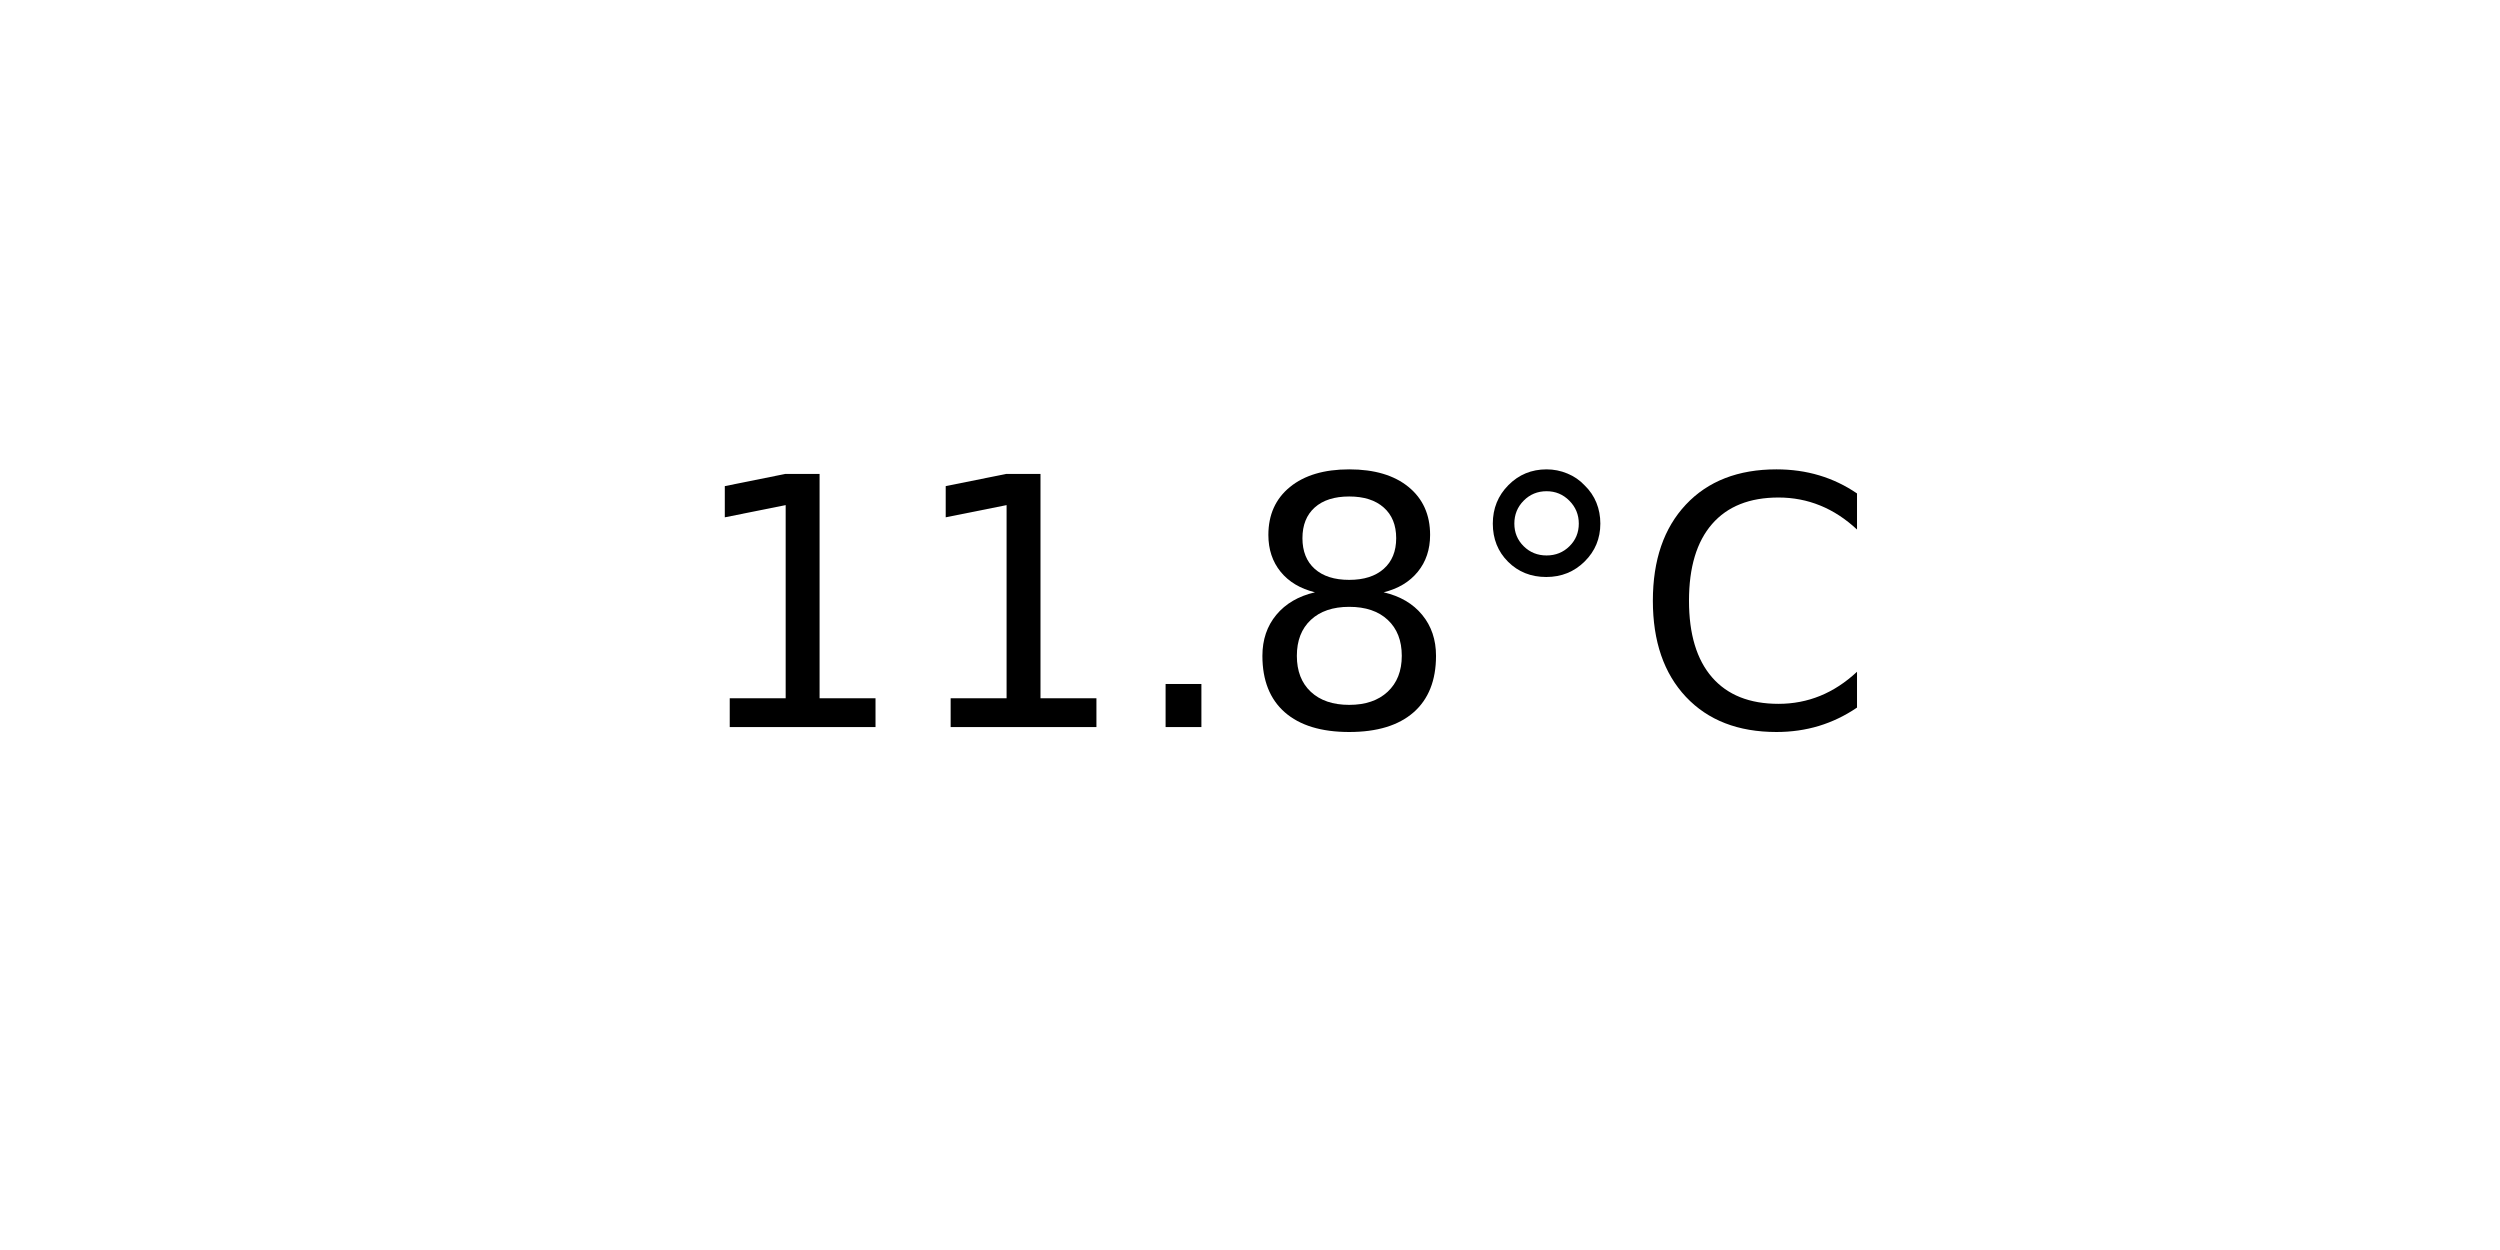
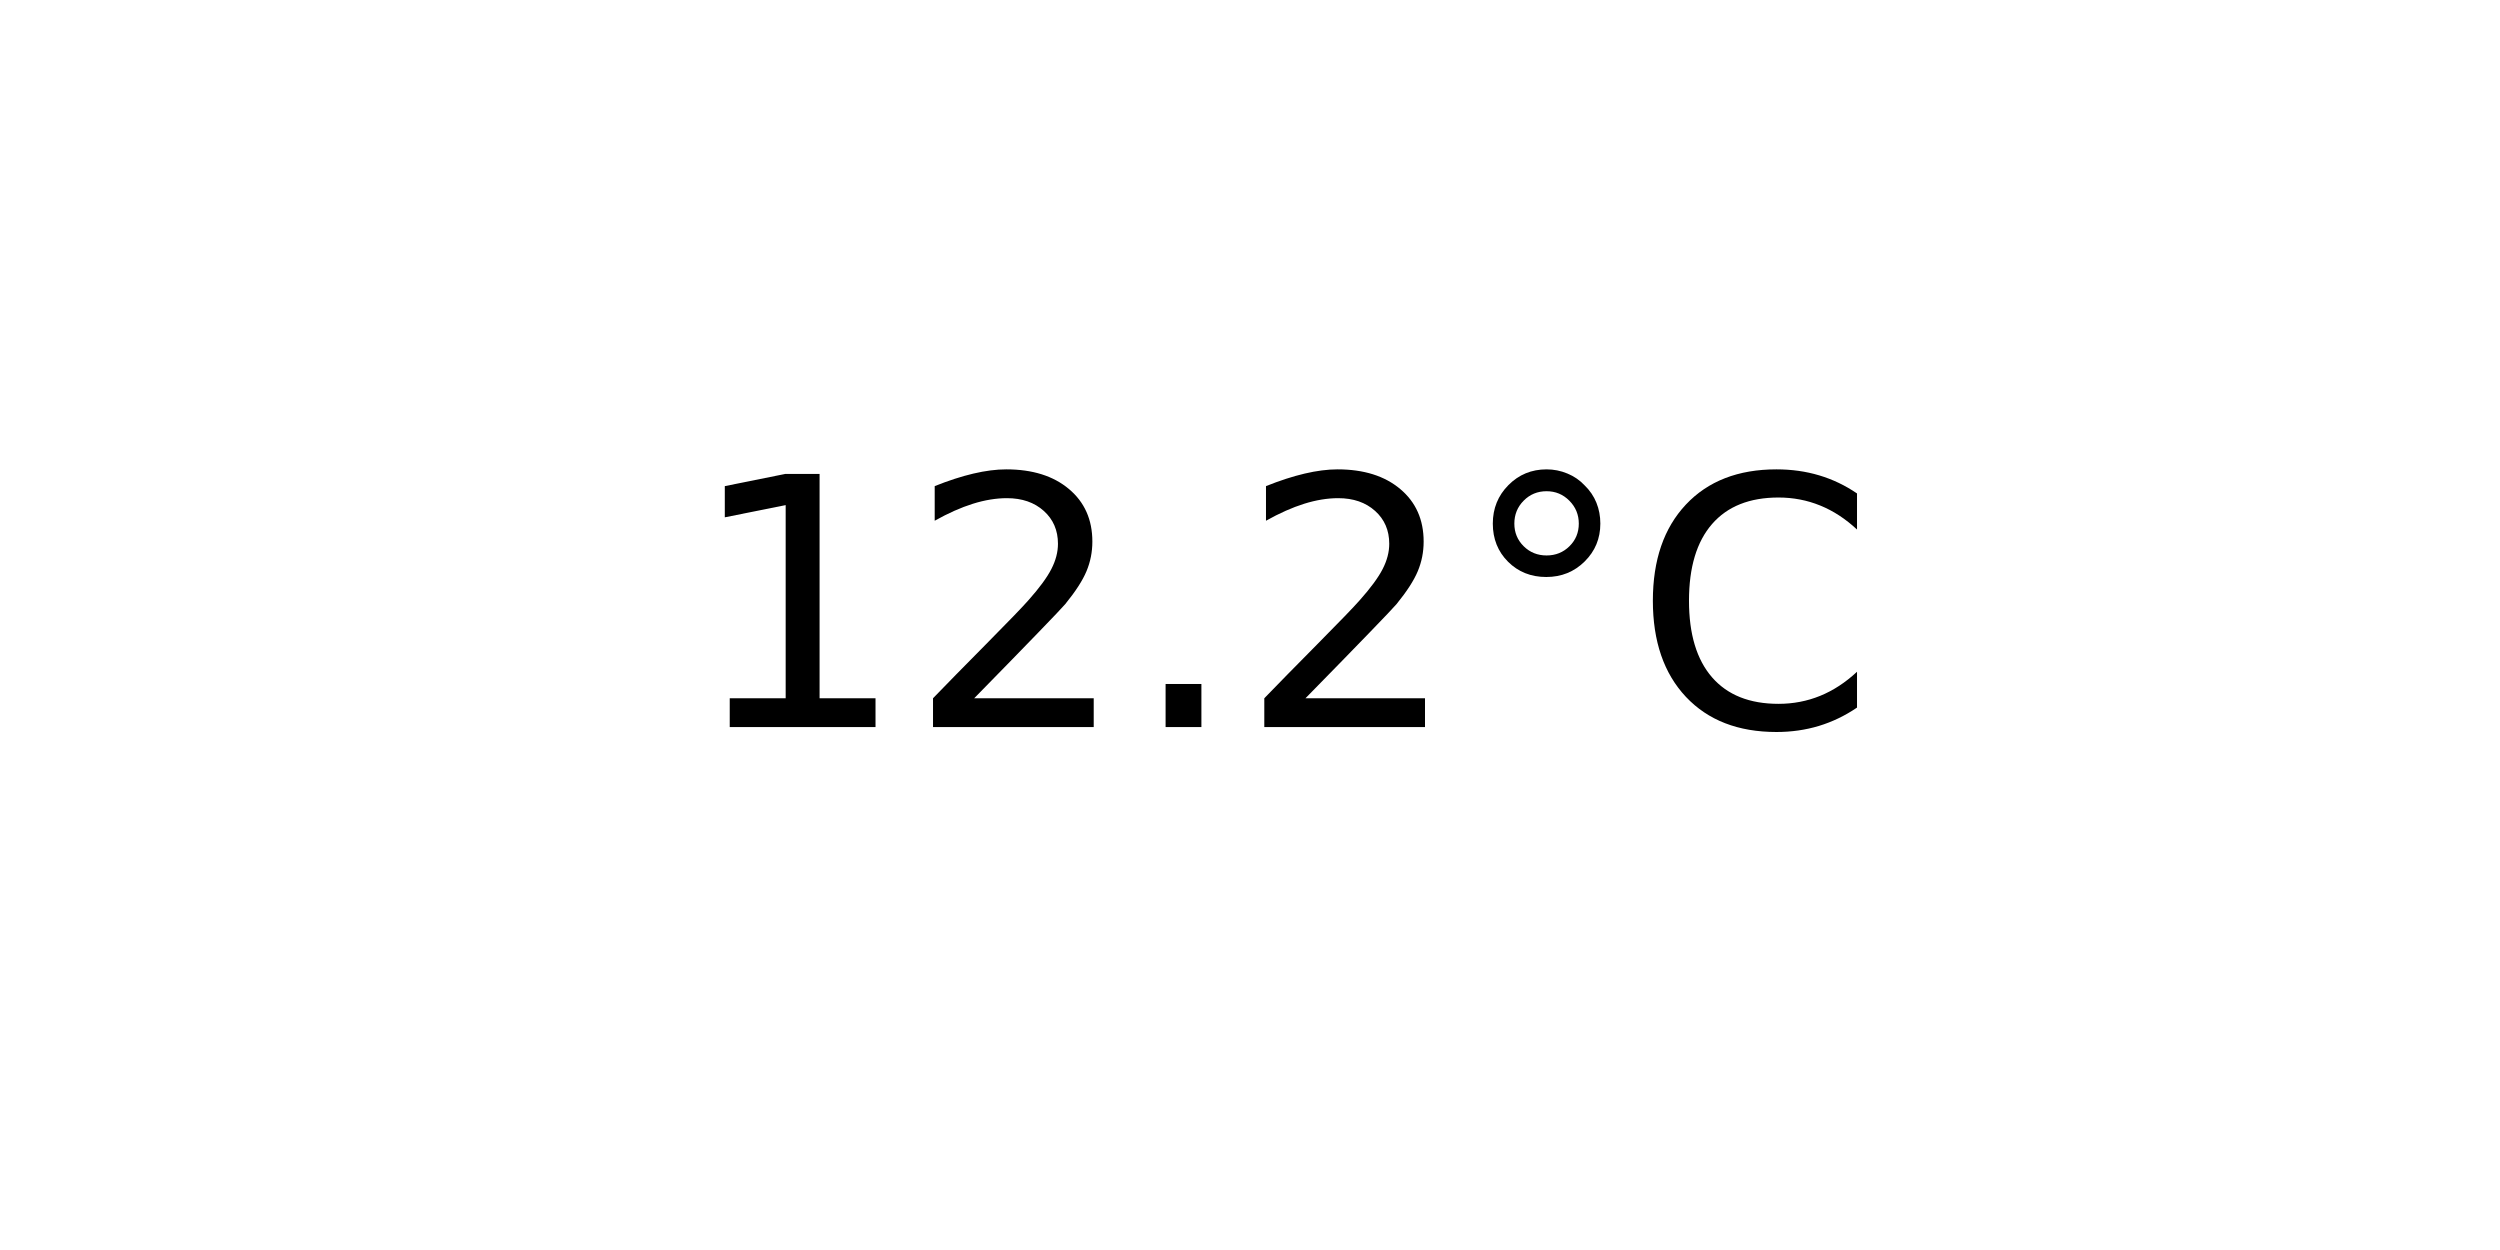
<svg xmlns="http://www.w3.org/2000/svg" xmlns:xlink="http://www.w3.org/1999/xlink" width="72pt" height="36pt" viewBox="0 0 72 36" version="1.1">
  <defs>
    <style type="text/css">*{stroke-linejoin: round; stroke-linecap: butt}</style>
  </defs>
  <g id="figure_1">
    <g id="axes_1">
      <g id="text_1">
        <g transform="translate(19.77578 20.93937) scale(0.1 -0.1)">
          <defs>
            <path id="DejaVuSans-31" d="M 794 531  L 1825 531  L 1825 4091  L 703 3866  L 703 4441  L 1819 4666  L 2450 4666  L 2450 531  L 3481 531  L 3481 0  L 794 0  L 794 531  z " transform="scale(0.015625)" />
+             <path id="DejaVuSans-32" d="M 1228 531  L 3431 531  L 3431 0  L 469 0  L 469 531  Q 828 903 1448 1529  Q 2069 2156 2228 2338  Q 2531 2678 2651 2914  Q 2772 3150 2772 3378  Q 2772 3750 2511 3984  Q 2250 4219 1831 4219  Q 1534 4219 1204 4116  Q 875 4013 500 3803  L 500 4441  Q 881 4594 1212 4672  Q 1544 4750 1819 4750  Q 2544 4750 2975 4387  Q 3406 4025 3406 3419  Q 3406 3131 3298 2873  Q 3191 2616 2906 2266  Q 2828 2175 2409 1742  Q 1991 1309 1228 531  z " transform="scale(0.015625)" />
            <path id="DejaVuSans-2e" d="M 684 794  L 1344 794  L 1344 0  L 684 0  L 684 794  z " transform="scale(0.015625)" />
-             <path id="DejaVuSans-38" d="M 2034 2216  Q 1584 2216 1326 1975  Q 1069 1734 1069 1313  Q 1069 891 1326 650  Q 1584 409 2034 409  Q 2484 409 2743 651  Q 3003 894 3003 1313  Q 3003 1734 2745 1975  Q 2488 2216 2034 2216  z M 1403 2484  Q 997 2584 770 2862  Q 544 3141 544 3541  Q 544 4100 942 4425  Q 1341 4750 2034 4750  Q 2731 4750 3128 4425  Q 3525 4100 3525 3541  Q 3525 3141 3298 2862  Q 3072 2584 2669 2484  Q 3125 2378 3379 2068  Q 3634 1759 3634 1313  Q 3634 634 3220 271  Q 2806 -91 2034 -91  Q 1263 -91 848 271  Q 434 634 434 1313  Q 434 1759 690 2068  Q 947 2378 1403 2484  z M 1172 3481  Q 1172 3119 1398 2916  Q 1625 2713 2034 2713  Q 2441 2713 2670 2916  Q 2900 3119 2900 3481  Q 2900 3844 2670 4047  Q 2441 4250 2034 4250  Q 1625 4250 1398 4047  Q 1172 3844 1172 3481  z " transform="scale(0.015625)" />
            <path id="DejaVuSans-b0" d="M 1600 4347  Q 1350 4347 1178 4173  Q 1006 4000 1006 3750  Q 1006 3503 1178 3333  Q 1350 3163 1600 3163  Q 1850 3163 2022 3333  Q 2194 3503 2194 3750  Q 2194 3997 2020 4172  Q 1847 4347 1600 4347  z M 1600 4750  Q 1800 4750 1984 4673  Q 2169 4597 2303 4453  Q 2447 4313 2519 4134  Q 2591 3956 2591 3750  Q 2591 3338 2302 3052  Q 2013 2766 1594 2766  Q 1172 2766 890 3047  Q 609 3328 609 3750  Q 609 4169 896 4459  Q 1184 4750 1600 4750  z " transform="scale(0.015625)" />
            <path id="DejaVuSans-43" d="M 4122 4306  L 4122 3641  Q 3803 3938 3442 4084  Q 3081 4231 2675 4231  Q 1875 4231 1450 3742  Q 1025 3253 1025 2328  Q 1025 1406 1450 917  Q 1875 428 2675 428  Q 3081 428 3442 575  Q 3803 722 4122 1019  L 4122 359  Q 3791 134 3420 21  Q 3050 -91 2638 -91  Q 1578 -91 968 557  Q 359 1206 359 2328  Q 359 3453 968 4101  Q 1578 4750 2638 4750  Q 3056 4750 3426 4639  Q 3797 4528 4122 4306  z " transform="scale(0.015625)" />
          </defs>
          <use xlink:href="#DejaVuSans-31" />
-           <use xlink:href="#DejaVuSans-31" x="63.623" />
+           <use xlink:href="#DejaVuSans-32" x="63.623" />
          <use xlink:href="#DejaVuSans-2e" x="127.246" />
-           <use xlink:href="#DejaVuSans-38" x="159.033" />
+           <use xlink:href="#DejaVuSans-32" x="159.033" />
          <use xlink:href="#DejaVuSans-b0" x="222.656" />
          <use xlink:href="#DejaVuSans-43" x="272.656" />
        </g>
      </g>
    </g>
  </g>
</svg>
